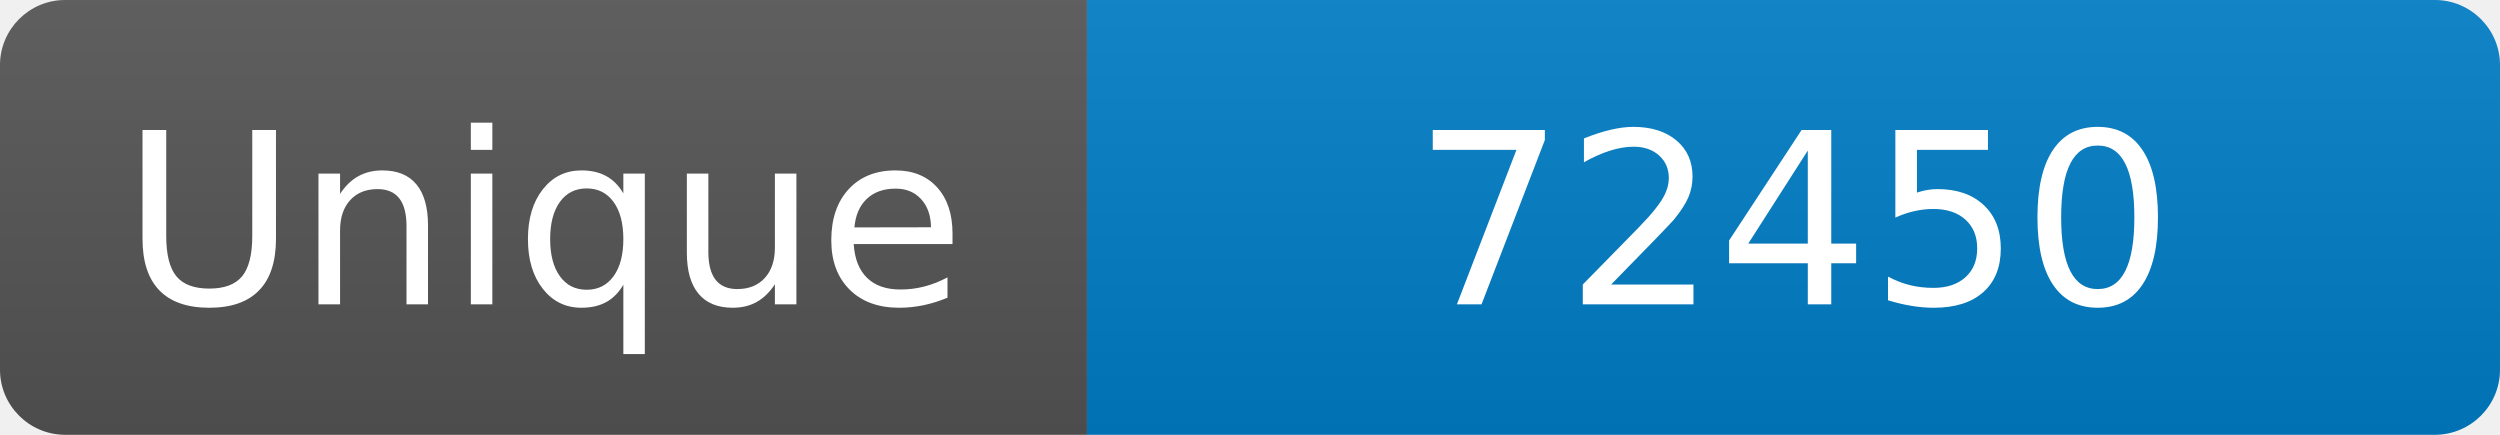
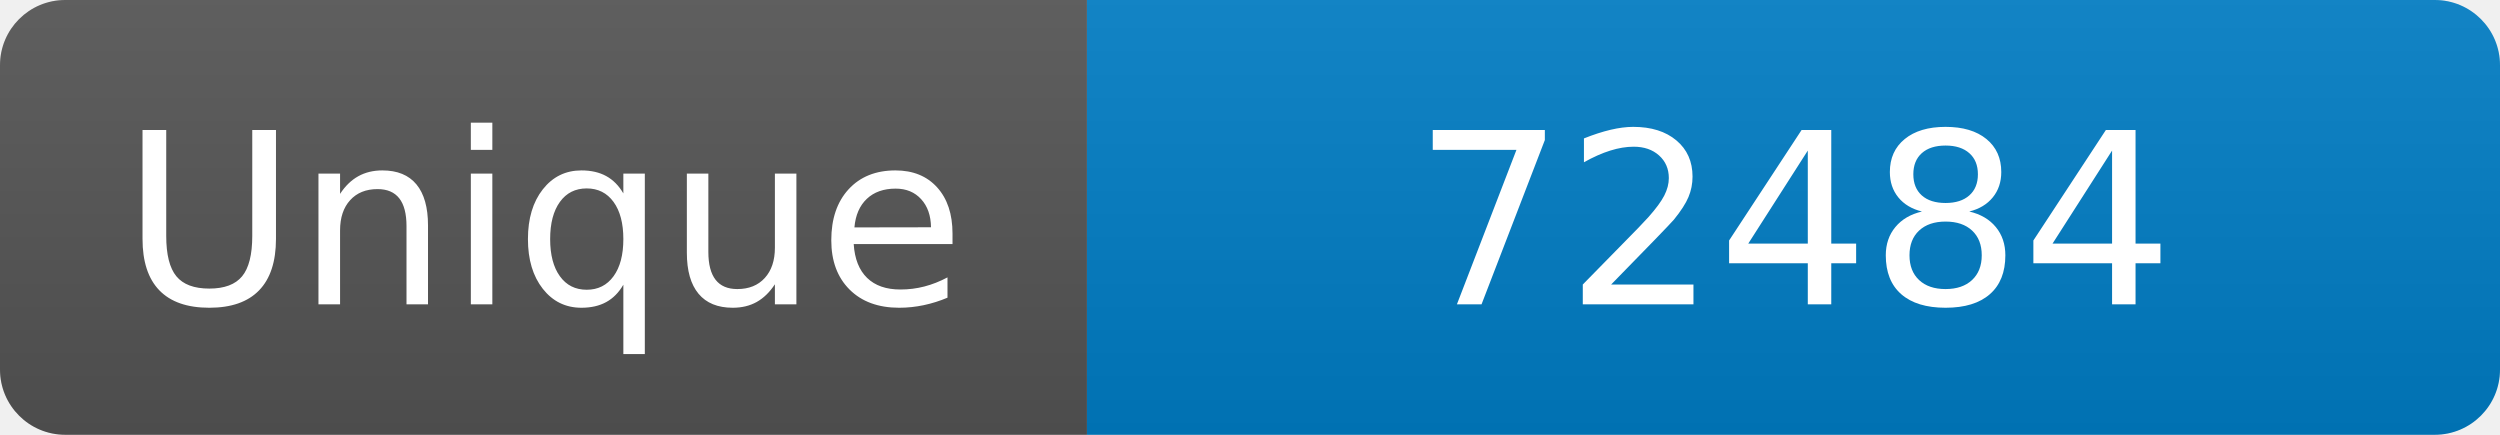
<svg xmlns="http://www.w3.org/2000/svg" width="115" height="20" role="img" aria-label="Maintained?: yes">
  <linearGradient id="s" x2="0" y2="100%">
    <stop offset="0" stop-color="#bbb" stop-opacity=".1" />
    <stop offset="1" stop-opacity=".1" />
  </linearGradient>
  <clipPath id="r">
    <rect width="115" height="20" rx="3" fill="#fff" />
  </clipPath>
  <g clip-path="url(#r)">
    <rect width="50" height="20" fill="#555" />
    <rect x="50" width="160" height="20" fill="#007ec6" />
    <rect width="115" height="20" fill="url(#s)" />
  </g>
  <g fill="#fff" text-anchor="middle" font-family="Verdana,Geneva,DejaVu Sans,sans-serif" font-size="110">
    <text x="250" y="140" transform="scale(.1)" fill="#fff">Unique</text>
-     <text x="825" y="140" transform="scale(.1)" fill="#fff">72450</text>
+     <text x="825" y="140" transform="scale(.1)" fill="#fff">72484</text>
  </g>
</svg>
